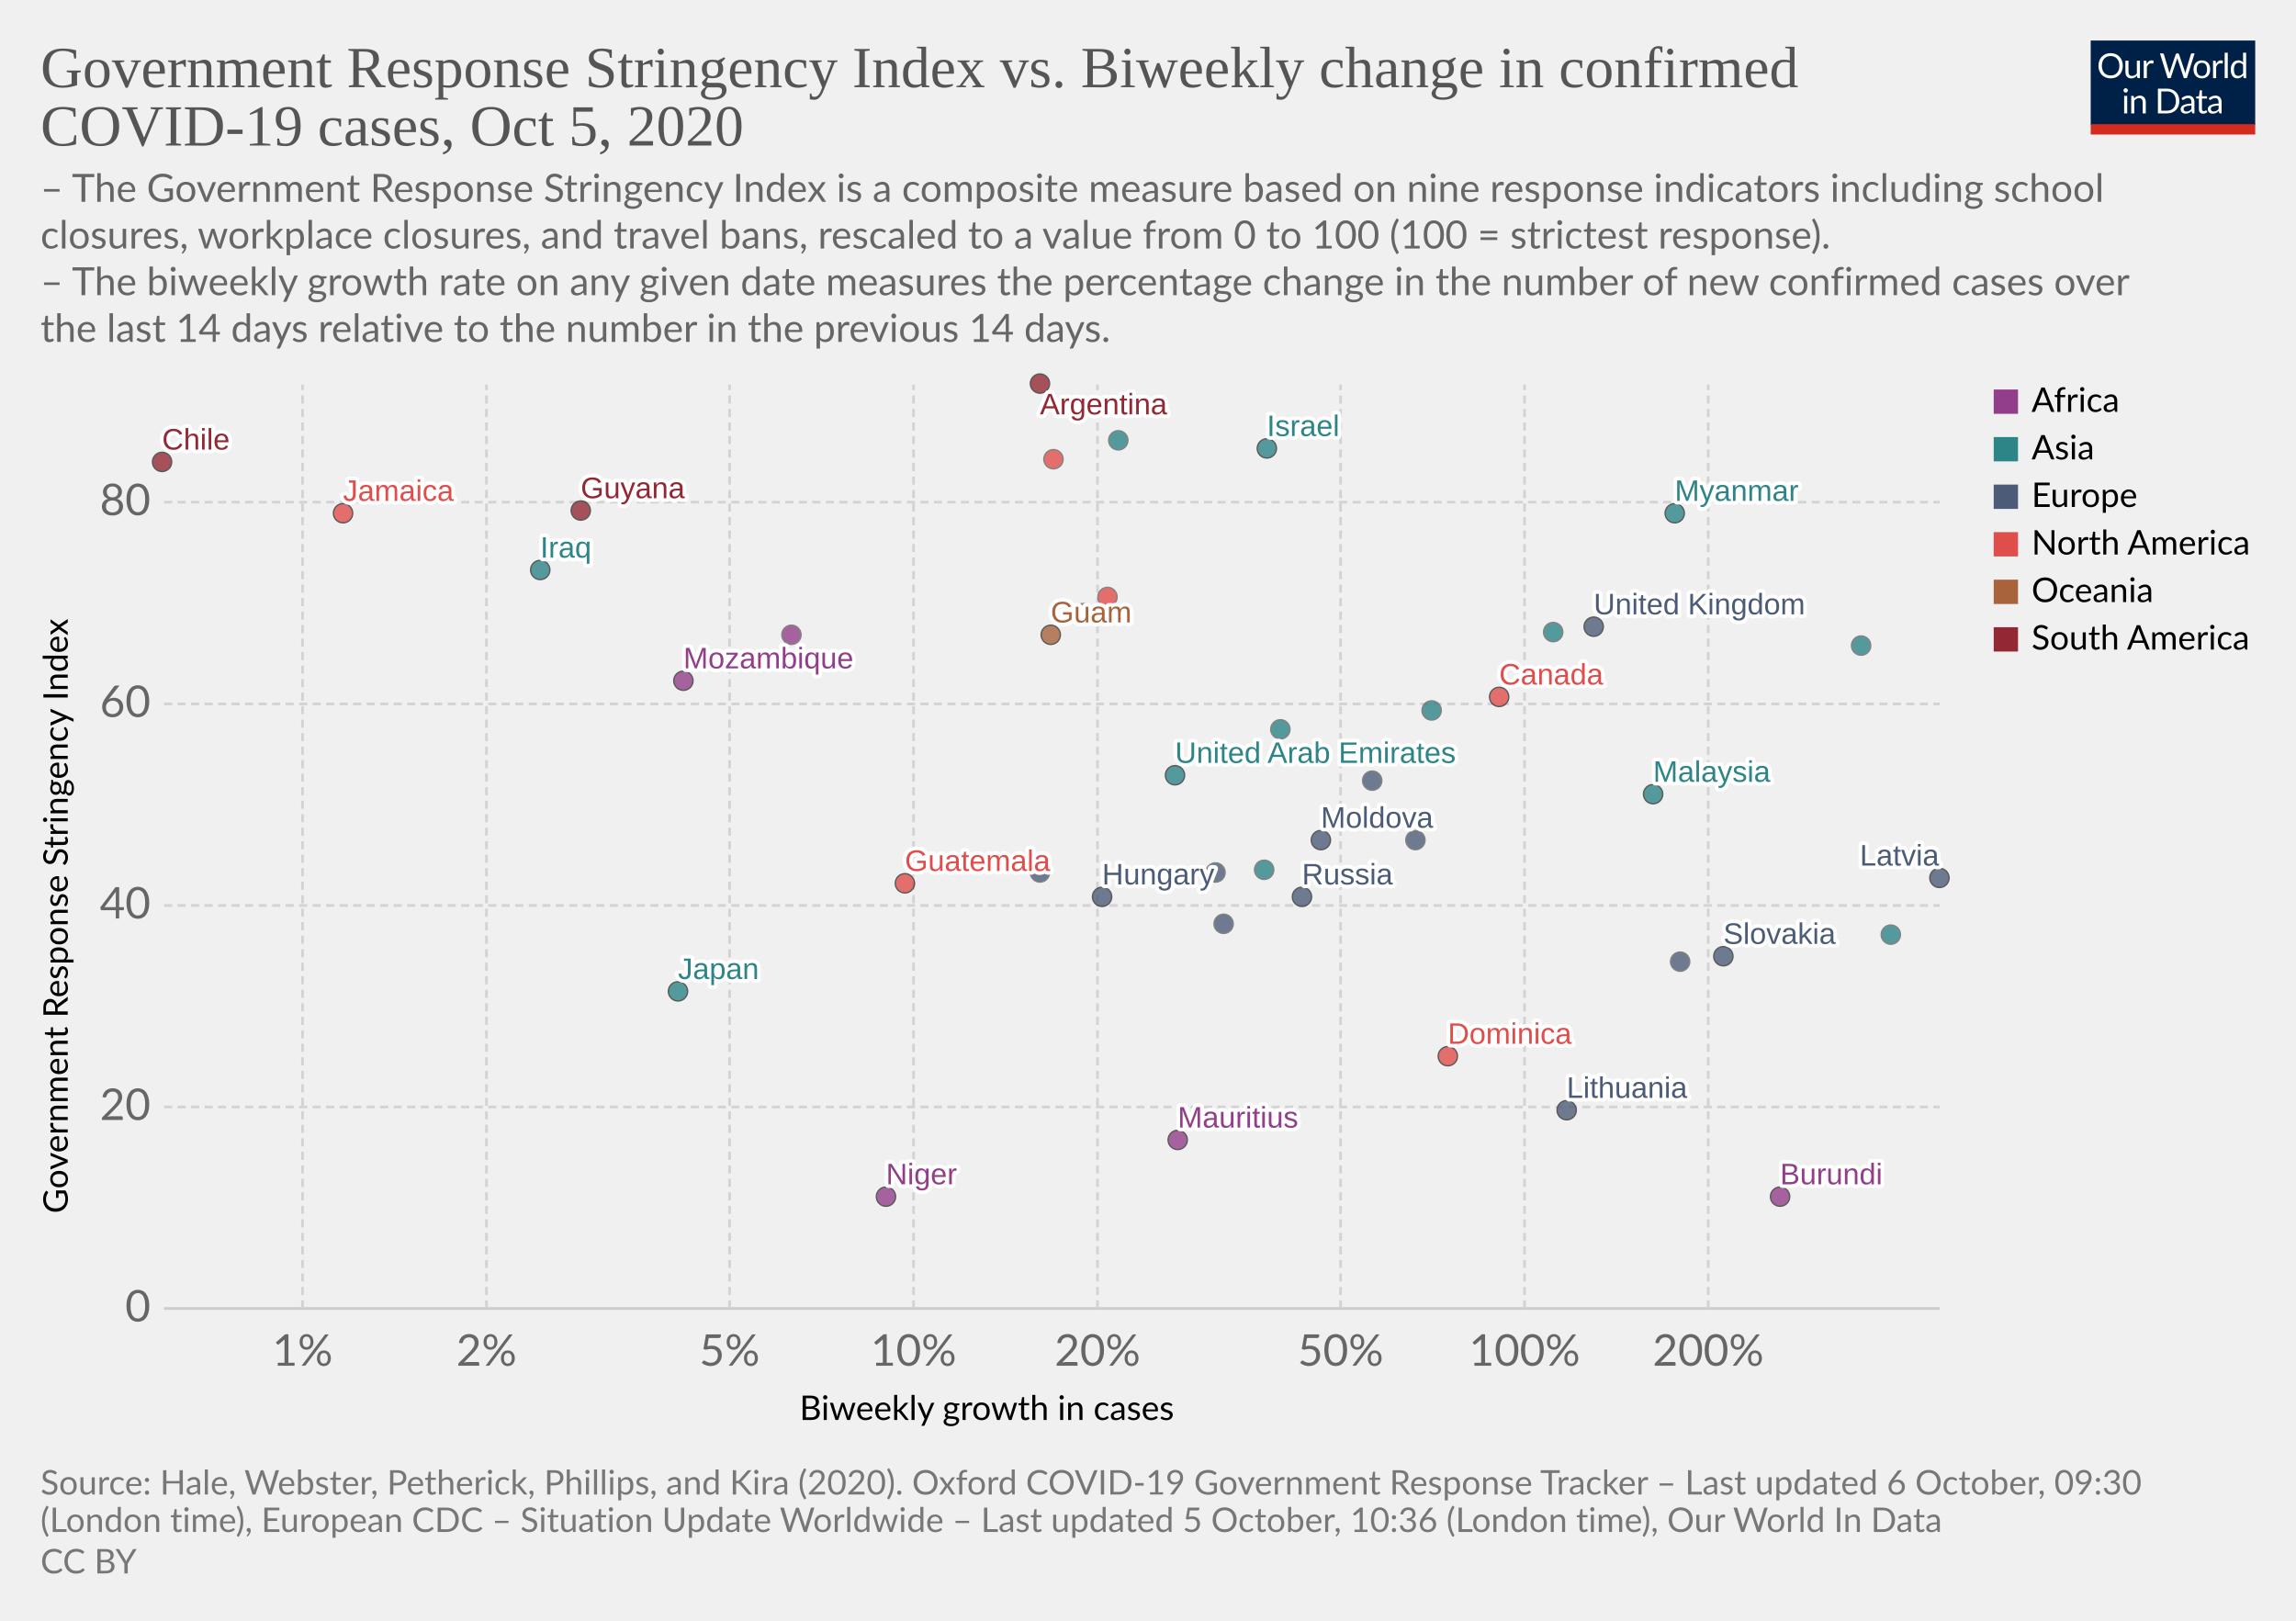
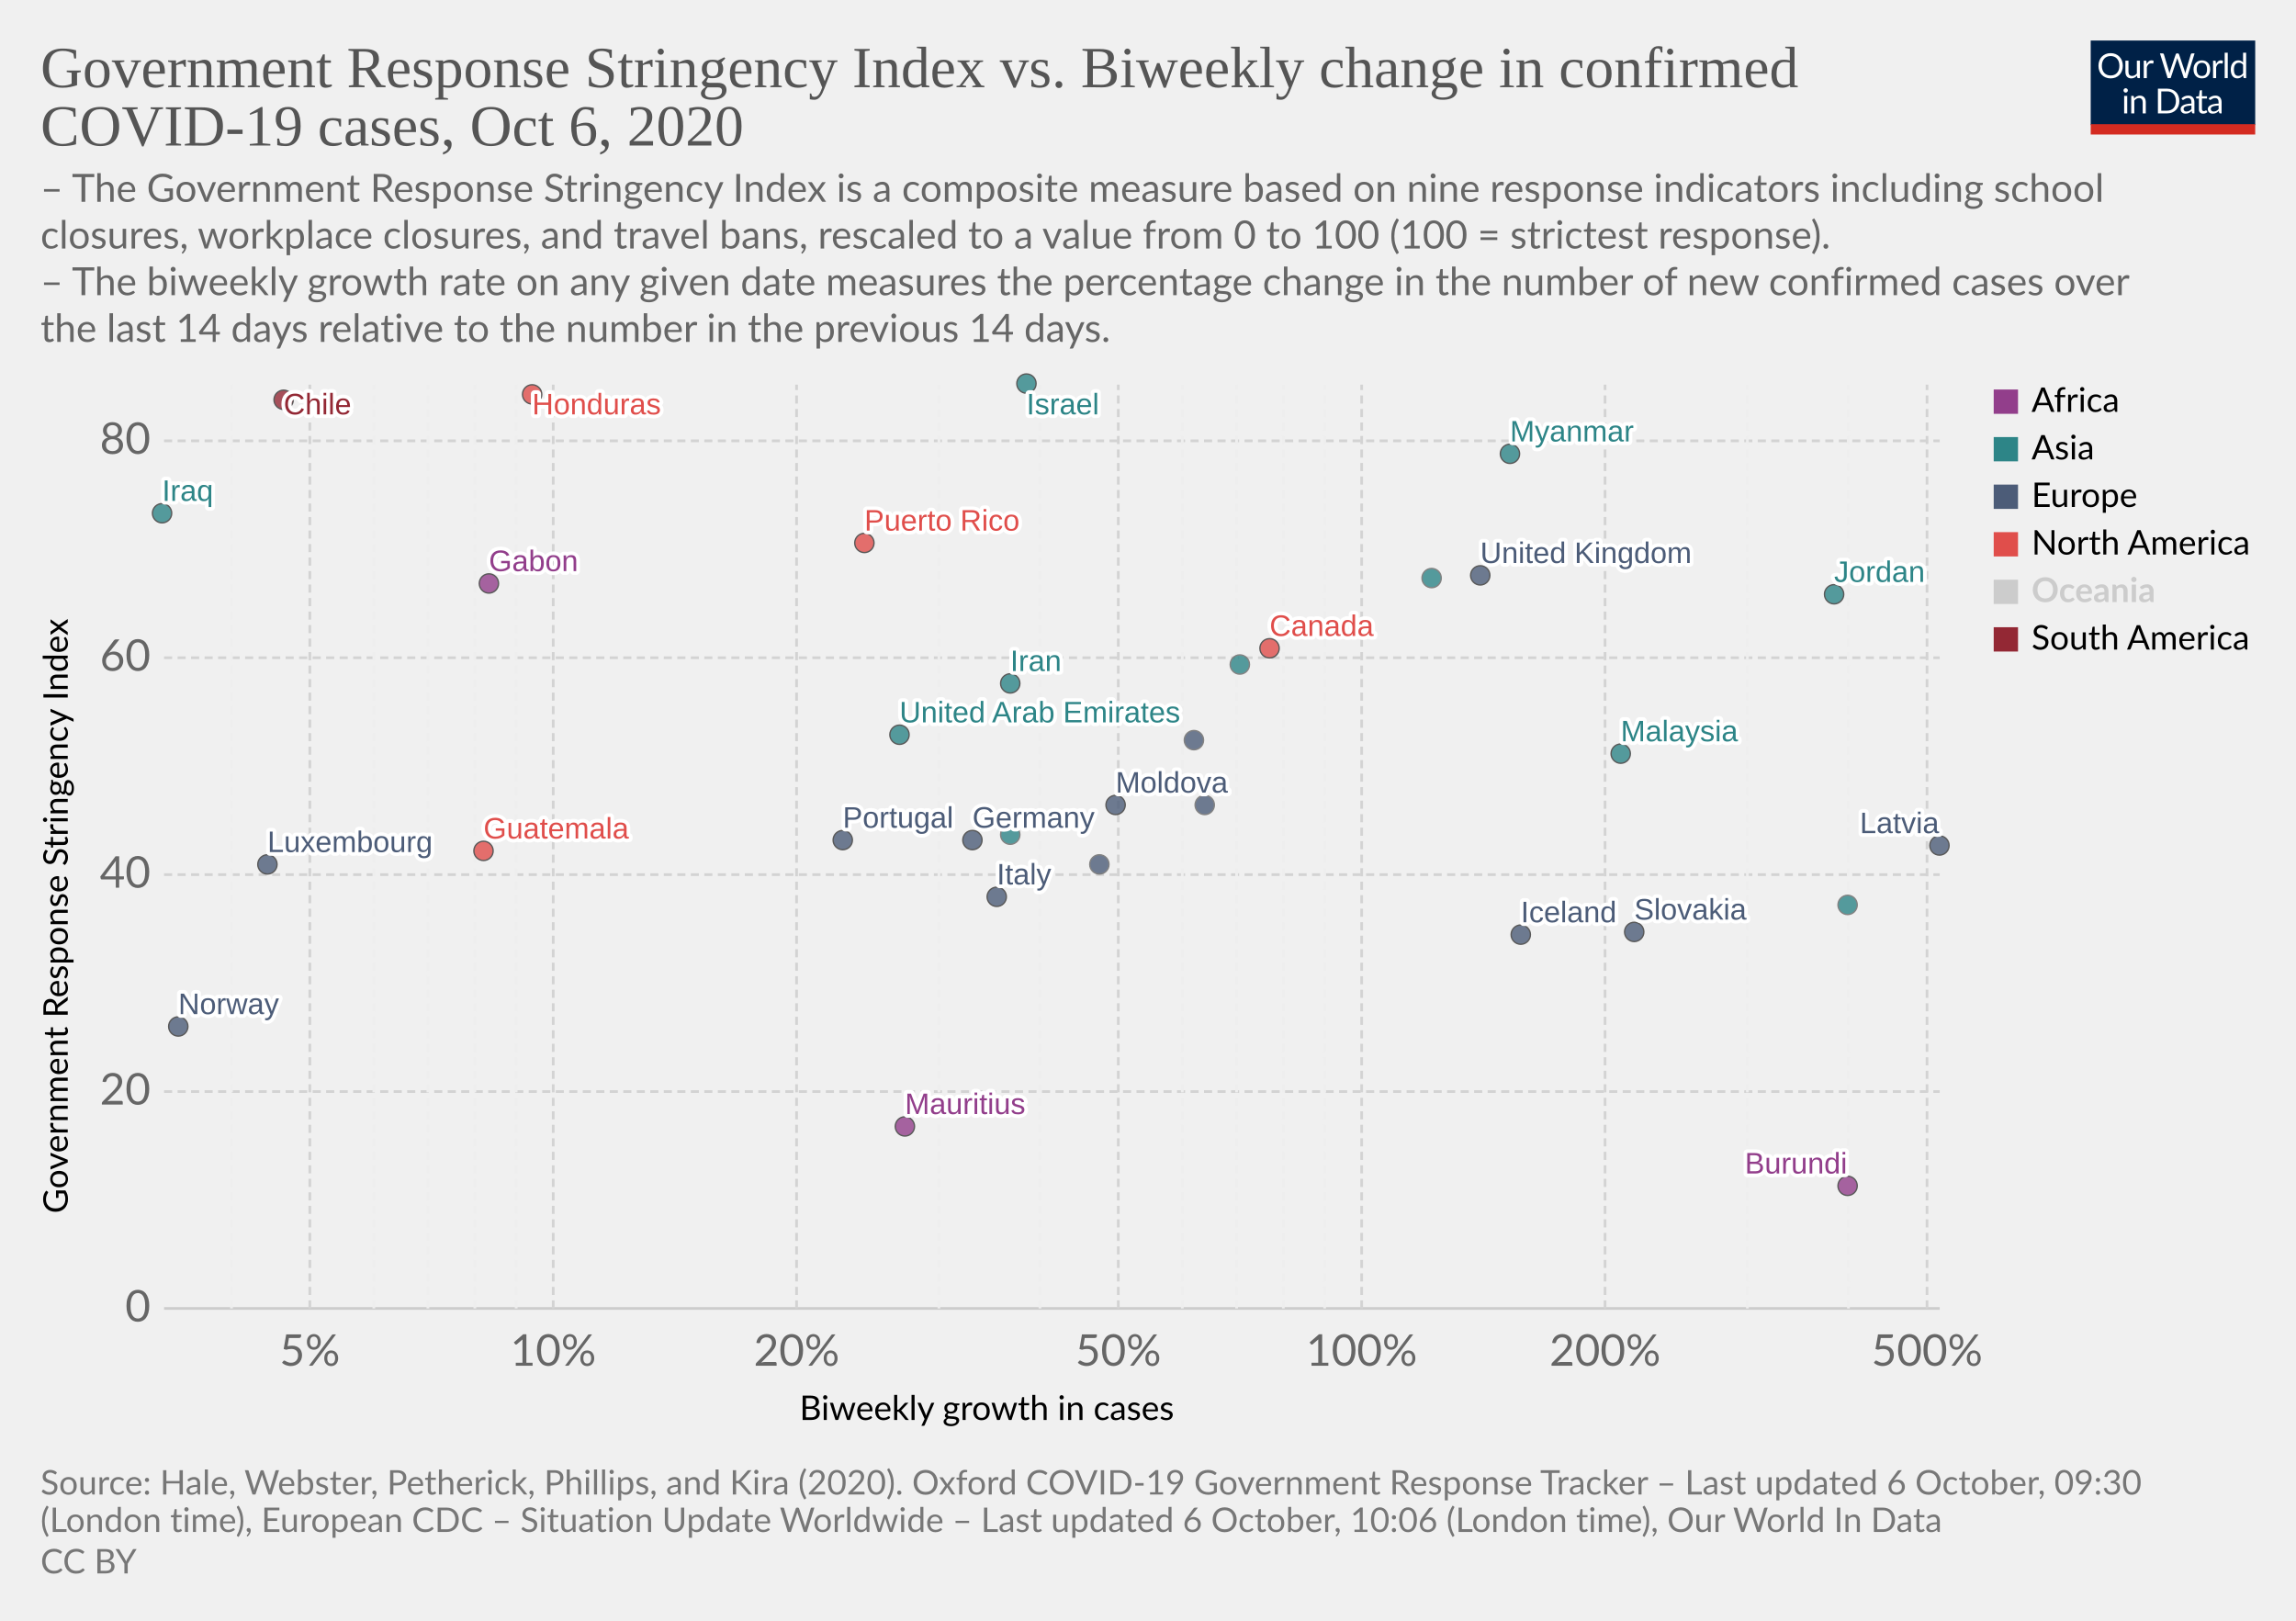
<svg xmlns="http://www.w3.org/2000/svg" version="1.1" style="background-color:#fff;-webkit-font-smoothing:antialiased" width="850" height="600" viewBox="0 0 850 600" font-family="Lato,'Helvetica Neue',Helvetica,Arial,sans-serif" font-size="18" text-rendering="optimizeLegibility">
  <g class="HeaderView">
    <g transform="matrix(.29 0 0 .29 774 15)">
      <svg width="210" height="120" viewBox="0 0 210 120" fill="none">
        <g clip-path="url(#clip0)">
          <path d="M0 0h210v107.89H0V0z" fill="#002147" />
          <path d="M40.98 32.25c0 2.36-.38 4.53-1.12 6.51a14.26 14.26 0 01-8.1 8.4c-1.9.78-4.02 1.17-6.34 1.17a16.6 16.6 0 01-6.33-1.17 14.31 14.31 0 01-8.08-8.4 18.29 18.29 0 01-1.12-6.51c0-2.36.38-4.53 1.12-6.5a14.32 14.32 0 018.07-8.44c1.92-.8 4.03-1.19 6.34-1.19 2.32 0 4.43.4 6.34 1.19 1.92.8 3.56 1.9 4.93 3.34a14.87 14.87 0 013.17 5.1 18.1 18.1 0 011.12 6.5zm-4.38 0c0-1.94-.26-3.68-.8-5.22a10.91 10.91 0 00-2.24-3.89 9.68 9.68 0 00-3.52-2.46 11.95 11.95 0 00-4.62-.86c-1.68 0-3.21.28-4.6.86a9.88 9.88 0 00-3.54 2.46 10.91 10.91 0 00-2.24 3.9c-.53 1.53-.8 3.27-.8 5.2 0 1.94.27 3.68.8 5.22a11.17 11.17 0 002.24 3.9 10.01 10.01 0 003.55 2.44c1.38.56 2.9.83 4.6.83 1.7 0 3.24-.27 4.61-.83a9.8 9.8 0 003.52-2.44 11.17 11.17 0 002.25-3.9c.53-1.54.8-3.28.8-5.21zm26.22-6.54V48H60.5c-.56 0-.9-.27-1.05-.81l-.31-2.4a12.45 12.45 0 01-3.26 2.6c-1.2.64-2.58.96-4.13.96-1.22 0-2.3-.2-3.24-.6a6.52 6.52 0 01-2.33-1.7 7.37 7.37 0 01-1.43-2.67c-.3-1.04-.46-2.2-.46-3.45V25.7h3.91v14.22c0 1.68.38 2.99 1.15 3.91.77.93 1.96 1.39 3.54 1.39 1.16 0 2.24-.27 3.23-.82a10.42 10.42 0 002.8-2.28V25.7h3.91zm8.61 4.47a9.94 9.94 0 012.6-3.56 5.64 5.64 0 013.76-1.3c.47 0 .92.05 1.34.15.44.1.83.27 1.17.49l-.3 2.92c-.09.37-.3.55-.66.55-.2 0-.5-.04-.9-.13a6.21 6.21 0 00-3.24.18c-.54.2-1.03.5-1.47.92-.42.4-.81.9-1.17 1.5-.33.58-.64 1.26-.92 2.02V48H67.7V25.71h2.25c.42 0 .72.08.88.25.16.16.27.44.33.83l.26 3.39zm61.16-13.7L122.75 48h-3.82l-7.99-24.05a21.95 21.95 0 01-.42-1.58 38.36 38.36 0 01-.44 1.58L102.05 48h-3.83L88.4 16.47h3.54c.38 0 .7.1.95.29.26.2.43.43.5.73l6.52 21.9c.1.4.2.83.28 1.28.1.46.2.94.29 1.46l.3-1.46c.12-.47.25-.9.38-1.27l7.41-21.91c.1-.25.26-.48.51-.69.27-.22.58-.33.95-.33h1.23c.38 0 .69.1.92.29.24.2.41.43.53.73l7.4 21.9a28.4 28.4 0 01.68 2.62 29.52 29.52 0 01.52-2.61l6.54-21.91c.07-.27.23-.5.48-.7.27-.21.58-.32.95-.32h3.32zm9.35 8.88c1.63 0 3.1.27 4.4.82a9.43 9.43 0 015.46 5.94c.5 1.4.74 2.98.74 4.73 0 1.76-.25 3.34-.74 4.75a9.43 9.43 0 01-5.46 5.92c-1.3.52-2.77.79-4.4.79-1.64 0-3.12-.27-4.44-.8a9.42 9.42 0 01-3.35-2.3c-.92-1-1.63-2.2-2.13-3.61-.49-1.41-.73-3-.73-4.75s.24-3.33.73-4.73c.5-1.43 1.2-2.64 2.13-3.63a9.4 9.4 0 013.35-2.31c1.32-.55 2.8-.82 4.44-.82zm0 19.89c2.2 0 3.84-.73 4.93-2.2 1.08-1.48 1.63-3.54 1.63-6.18 0-2.66-.55-4.72-1.63-6.2-1.09-1.49-2.73-2.23-4.93-2.23-1.12 0-2.09.2-2.93.57a5.7 5.7 0 00-2.06 1.65 7.5 7.5 0 00-1.24 2.67c-.26 1.04-.4 2.22-.4 3.54 0 2.64.55 4.7 1.64 6.18 1.1 1.47 2.76 2.2 4.99 2.2zm17.97-15.07a9.94 9.94 0 012.6-3.56 5.64 5.64 0 013.76-1.3c.47 0 .91.05 1.34.15.44.1.83.27 1.16.49l-.28 2.92c-.09.37-.31.55-.66.55-.2 0-.5-.04-.9-.13a6.2 6.2 0 00-3.24.18c-.54.2-1.03.5-1.47.92-.43.4-.82.9-1.17 1.5a13.1 13.1 0 00-.92 2.02V48h-3.94V25.71h2.24c.43 0 .72.08.88.25.17.16.28.44.33.83l.27 3.39zm15.04-14.59V48h-3.92V15.6h3.92zm19.55 15.43a6.22 6.22 0 00-2.38-2.05 6.7 6.7 0 00-2.86-.6c-2.07 0-3.66.75-4.77 2.23-1.12 1.48-1.68 3.6-1.68 6.33 0 1.46.13 2.7.38 3.74a7.29 7.29 0 001.1 2.56 4.35 4.35 0 001.78 1.45c.7.3 1.5.46 2.4.46 1.29 0 2.41-.3 3.36-.88a9.6 9.6 0 002.67-2.49V31.02zm3.91-15.43V48h-2.33c-.56 0-.9-.27-1.06-.81l-.35-2.71a12.13 12.13 0 01-3.25 2.77 8.28 8.28 0 01-4.23 1.06 7.31 7.31 0 01-6.14-2.9c-.73-.96-1.3-2.15-1.69-3.57a18.35 18.35 0 01.07-9.48 11.29 11.29 0 011.89-3.7 8.7 8.7 0 017.06-3.34 7.96 7.96 0 016.12 2.62V15.59h3.91zM46.61 70.71V93H42.7V70.71h3.91zm.84-7c0 .39-.08.75-.24 1.09a2.81 2.81 0 01-1.52 1.47 2.67 2.67 0 01-2.16 0 2.9 2.9 0 01-1.45-1.47 2.67 2.67 0 010-2.16c.15-.35.35-.65.6-.9.25-.27.53-.47.85-.62a2.67 2.67 0 012.16 0c.35.15.65.35.9.62.27.25.47.55.62.9.16.34.24.7.24 1.08zm7.97 10.24c.49-.54 1-1.04 1.54-1.48a9.85 9.85 0 013.66-1.84 8.96 8.96 0 015.43.35c.94.4 1.72.97 2.33 1.71a7.36 7.36 0 011.43 2.67c.32 1.04.49 2.19.49 3.45V93h-3.94V78.81c0-1.69-.4-3-1.17-3.92-.76-.93-1.93-1.4-3.5-1.4a6.6 6.6 0 00-3.25.83c-1 .56-1.92 1.31-2.77 2.27V93h-3.94V70.71h2.35c.56 0 .9.28 1.04.82l.3 2.42zm57.7 3.3c0 2.36-.37 4.5-1.11 6.44a14.3 14.3 0 01-3.17 4.98 14.1 14.1 0 01-4.93 3.2c-1.9.76-4.02 1.13-6.33 1.13H85.8V61.47h11.77c2.31 0 4.42.39 6.33 1.15a13.8 13.8 0 018.1 8.18 17.75 17.75 0 011.12 6.45zm-4.37 0c0-1.94-.26-3.67-.8-5.2a10.94 10.94 0 00-2.23-3.87 9.57 9.57 0 00-3.53-2.42 12.23 12.23 0 00-4.61-.83h-7.5v24.62h7.5c1.7 0 3.24-.28 4.61-.84a9.7 9.7 0 003.53-2.4 10.94 10.94 0 002.24-3.87c.53-1.53.8-3.26.8-5.2zm19.8 5.72c-1.8.06-3.34.2-4.62.44-1.26.22-2.3.51-3.1.88-.8.36-1.37.8-1.74 1.3-.35.5-.53 1.05-.53 1.67 0 .58.1 1.1.3 1.52a3 3 0 00.76 1.05c.34.27.73.46 1.17.6.45.11.94.17 1.45.17a7.28 7.28 0 003.5-.81 11.95 11.95 0 002.82-2.2v-4.62zm-12.65-9.11a12.73 12.73 0 013.98-2.66c1.43-.59 3-.88 4.73-.88 1.25 0 2.36.2 3.33.61a6.81 6.81 0 013.94 4.38c.33 1.04.5 2.19.5 3.43V93h-1.74a1.8 1.8 0 01-.88-.18c-.2-.13-.36-.38-.48-.74l-.44-2.12c-.59.55-1.16 1.03-1.72 1.46a9.48 9.48 0 01-3.74 1.7c-.69.15-1.46.23-2.3.23-.87 0-1.69-.12-2.45-.35a5.34 5.34 0 01-3.34-2.93 6.64 6.64 0 01-.49-2.64c0-.88.25-1.72.73-2.53a6.33 6.33 0 012.35-2.17c1.09-.63 2.5-1.15 4.25-1.54 1.75-.41 3.89-.65 6.42-.7v-1.75c0-1.73-.37-3.03-1.12-3.91-.75-.9-1.84-1.34-3.28-1.34-.97 0-1.78.12-2.44.37-.64.23-1.2.5-1.7.81l-1.23.82c-.33.23-.67.35-1 .35-.27 0-.5-.07-.69-.2a2.1 2.1 0 01-.48-.53l-.7-1.25zm27.67 19.5c-1.76 0-3.12-.5-4.07-1.48-.94-.98-1.41-2.4-1.41-4.25V74h-2.68a.9.9 0 01-.6-.2c-.16-.14-.24-.36-.24-.66v-1.56l3.65-.46.9-6.89a.9.9 0 01.29-.52.88.88 0 01.62-.22H142v7.67h6.44V74H142v13.38c0 .94.22 1.63.68 2.09.45.45 1.04.68 1.76.68a3.21 3.21 0 001.85-.53l.55-.35c.16-.12.3-.18.41-.18.2 0 .4.13.55.38l1.15 1.87a7.45 7.45 0 01-2.44 1.5c-.96.35-1.94.52-2.95.52zm19.68-10.4c-1.8.07-3.34.21-4.62.45-1.26.22-2.3.51-3.1.88-.8.36-1.37.8-1.74 1.3-.35.5-.53 1.05-.53 1.67 0 .58.1 1.1.3 1.52.18.42.44.77.76 1.05.34.27.73.46 1.17.6.45.11.94.17 1.45.17a7.3 7.3 0 003.5-.81 12.04 12.04 0 002.82-2.2v-4.62zm-12.65-9.1a12.72 12.72 0 013.99-2.66c1.42-.59 3-.88 4.72-.88 1.25 0 2.36.2 3.33.61a6.81 6.81 0 013.94 4.38c.33 1.04.5 2.19.5 3.43V93h-1.74a1.8 1.8 0 01-.88-.18c-.2-.13-.36-.38-.48-.74l-.44-2.12c-.59.55-1.16 1.03-1.72 1.46a9.48 9.48 0 01-3.74 1.7c-.69.15-1.46.23-2.3.23-.87 0-1.69-.12-2.45-.35a5.33 5.33 0 01-3.34-2.93 6.62 6.62 0 01-.49-2.64c0-.88.25-1.72.73-2.53a6.33 6.33 0 012.35-2.17c1.09-.63 2.5-1.15 4.25-1.54a31.2 31.2 0 016.42-.7v-1.75c0-1.73-.37-3.03-1.12-3.91-.75-.9-1.84-1.34-3.28-1.34-.97 0-1.78.12-2.44.37-.64.23-1.2.5-1.7.81-.46.3-.87.57-1.22.82-.34.23-.68.35-1.02.35-.26 0-.49-.07-.68-.2a1.88 1.88 0 01-.48-.53l-.7-1.25z" fill="#fff" />
          <path fill="#D42B21" d="M0 106.79h210V120H0z" />
        </g>
        <defs>
          <clipPath id="clip0">
            <path fill="#fff" d="M0 0h210v120H0z" />
          </clipPath>
        </defs>
      </svg>
    </g>
    <a href="https://ourworldindata.org/grapher/government-response-stringency-index-vs-biweekly-change-in-confirmed-covid-19-cases?time=latest" target="_blank" rel="noopener" font-family="&quot;Playfair Display&quot;,Georgia,&quot;Times New Roman&quot;,serif">
      <text font-size="21.6" x="15" y="32.3" fill="#555">
        <tspan x="15" y="32.28">Government Response Stringency Index vs. Biweekly change in confirmed</tspan>
-         <tspan x="15" y="53.88">COVID-19 cases, Oct 5, 2020</tspan>
+         <tspan x="15" y="53.88">COVID-19 cases, Oct 6, 2020</tspan>
      </text>
    </a>
    <text font-size="14.4" x="15" y="74.7" fill="#666">
      <tspan x="15" y="74.72">– The Government Response Stringency Index is a composite measure based on nine response indicators including school</tspan>
      <tspan x="15" y="92">closures, workplace closures, and travel bans, rescaled to a value from 0 to 100 (100 = strictest response).</tspan>
      <tspan x="15" y="109.28"> – The biweekly growth rate on any given date measures the percentage change in the number of new confirmed cases over</tspan>
      <tspan x="15" y="126.56">the last 14 days relative to the number in the previous 14 days.</tspan>
    </text>
  </g>
  <g class="ScatterPlot">
    <g class="DualAxisView">
      <g class="HorizontalAxis">
        <text font-size="12.6" x="296" y="525.7">
          <tspan x="295.99" y="525.68">Biweekly growth in cases</tspan>
        </text>
-         <text x="112" y="505.6" fill="#666" text-anchor="middle" font-size="16.2">1%</text>
-         <text x="180.1" y="505.6" fill="#666" text-anchor="middle" font-size="16.2">2%</text>
-         <text x="270.1" y="505.6" fill="#666" text-anchor="middle" font-size="16.2">5%</text>
-         <text x="338.2" y="505.6" fill="#666" text-anchor="middle" font-size="16.2">10%</text>
-         <text x="406.3" y="505.6" fill="#666" text-anchor="middle" font-size="16.2">20%</text>
-         <text x="496.3" y="505.6" fill="#666" text-anchor="middle" font-size="16.2">50%</text>
-         <text x="564.4" y="505.6" fill="#666" text-anchor="middle" font-size="16.2">100%</text>
-         <text x="632.4" y="505.6" fill="#666" text-anchor="middle" font-size="16.2">200%</text>
+         <text x="114.7" y="505.6" fill="#666" text-anchor="middle" font-size="16.2">5%</text>
+         <text x="204.8" y="505.6" fill="#666" text-anchor="middle" font-size="16.2">10%</text>
+         <text x="294.9" y="505.6" fill="#666" text-anchor="middle" font-size="16.2">20%</text>
+         <text x="414" y="505.6" fill="#666" text-anchor="middle" font-size="16.2">50%</text>
+         <text x="504.1" y="505.6" fill="#666" text-anchor="middle" font-size="16.2">100%</text>
+         <text x="594.2" y="505.6" fill="#666" text-anchor="middle" font-size="16.2">200%</text>
+         <text x="713.4" y="505.6" fill="#666" text-anchor="middle" font-size="16.2">500%</text>
      </g>
      <g class="VerticalAxis">
        <text font-size="12.6" x="-449.2" y="25.1" transform="rotate(-90)">
          <tspan x="-449.2" y="25.08">Government Response Stringency Index</tspan>
        </text>
        <text x="55.74" y="484.4" fill="#666" dominant-baseline="middle" text-anchor="end" font-size="16.2">0</text>
-         <text x="55.74" y="409.8" fill="#666" dominant-baseline="middle" text-anchor="end" font-size="16.2">20</text>
-         <text x="55.74" y="335.2" fill="#666" dominant-baseline="middle" text-anchor="end" font-size="16.2">40</text>
-         <text x="55.74" y="260.6" fill="#666" dominant-baseline="middle" text-anchor="end" font-size="16.2">60</text>
-         <text x="55.74" y="185.9" fill="#666" dominant-baseline="middle" text-anchor="end" font-size="16.2">80</text>
+         <text x="55.74" y="404.1" fill="#666" dominant-baseline="middle" text-anchor="end" font-size="16.2">20</text>
+         <text x="55.74" y="323.8" fill="#666" dominant-baseline="middle" text-anchor="end" font-size="16.2">40</text>
+         <text x="55.74" y="243.5" fill="#666" dominant-baseline="middle" text-anchor="end" font-size="16.2">60</text>
+         <text x="55.74" y="163.2" fill="#666" dominant-baseline="middle" text-anchor="end" font-size="16.2">80</text>
      </g>
      <g class="AxisGridLines horizontalLines">
        <path stroke="#ccc" d="M60.74 484.4h657.35" />
-         <path stroke="#d3d3d3" stroke-dasharray="3,2" d="M60.74 409.8h657.35M60.74 335.2h657.35M60.74 260.6h657.35M60.74 185.9h657.35" />
-       </g>
-       <g class="AxisGridLines verticalLines" stroke="#d3d3d3" stroke-dasharray="3,2">
-         <path d="M112 484.4v-342M180.1 484.4v-342M270.1 484.4v-342M338.2 484.4v-342M406.3 484.4v-342M496.3 484.4v-342M564.4 484.4v-342M632.4 484.4v-342" />
+         <path stroke="#d3d3d3" stroke-dasharray="3,2" d="M60.74 404.1h657.35M60.74 323.8h657.35M60.74 243.5h657.35M60.74 163.2h657.35" />
+       </g>
+       <g class="AxisGridLines verticalLines" stroke-dasharray="3,2">
+         <path stroke="#eee" d="M85.7 484.4v-342" />
+         <path stroke="#d3d3d3" d="M114.7 484.4v-342" />
+         <path stroke="#eee" d="M138.4 484.4v-342M158.4 484.4v-342M175.8 484.4v-342M191.1 484.4v-342" />
+         <path stroke="#d3d3d3" d="M204.8 484.4v-342M294.9 484.4v-342" />
+         <path stroke="#eee" d="M347.6 484.4v-342M385 484.4v-342" />
+         <path stroke="#d3d3d3" d="M414 484.4v-342" />
+         <path stroke="#eee" d="M437.7 484.4v-342M457.8 484.4v-342M475.1 484.4v-342M490.4 484.4v-342" />
+         <path stroke="#d3d3d3" d="M504.1 484.4v-342M594.2 484.4v-342" />
+         <path stroke="#eee" d="M646.9 484.4v-342M684.3 484.4v-342" />
+         <path stroke="#d3d3d3" d="M713.4 484.4v-342" />
      </g>
    </g>
    <g class="PointsWithLabels clickable" clip-path="url(#a)" font-family="Arial, sans-serif">
      <path fill="rgba(255,255,255,0)" d="M60.74 142.4h657.35v342H60.74z" />
      <defs>
        <clipPath id="a">
          <path d="M50.74 132.4h677.35v362H50.74z" />
        </clipPath>
      </defs>
      <g class="key-United-Arab-Emirates_0">
-         <circle cx="435" cy="287" r="3.57" fill="#2D8587" opacity=".8" stroke="#333" stroke-width=".5" />
-       </g>
-       <g class="key-Argentina_0">
-         <circle cx="385" cy="142" r="3.57" fill="#932834" opacity=".8" stroke="#333" stroke-width=".5" />
+         <circle cx="333" cy="272" r="3.57" fill="#2D8587" opacity=".8" stroke="#333" stroke-width=".5" />
      </g>
      <g class="key-Canada_0">
-         <circle cx="555" cy="258" r="3.57" fill="#E04E4B" opacity=".8" stroke="#333" stroke-width=".5" />
+         <circle cx="470" cy="240" r="3.57" fill="#E04E4B" opacity=".8" stroke="#333" stroke-width=".5" />
      </g>
      <g class="key-Chile_0">
-         <circle cx="60" cy="171" r="3.57" fill="#932834" opacity=".8" stroke="#333" stroke-width=".5" />
+         <circle cx="105" cy="148" r="3.57" fill="#932834" opacity=".8" stroke="#333" stroke-width=".5" />
      </g>
      <g class="key-Latvia_0">
-         <circle cx="718" cy="325" r="3.57" fill="#4C5C78" opacity=".8" stroke="#333" stroke-width=".5" />
+         <circle cx="718" cy="313" r="3.57" fill="#4C5C78" opacity=".8" stroke="#333" stroke-width=".5" />
      </g>
      <g class="key-Moldova_0">
-         <circle cx="489" cy="311" r="3.57" fill="#4C5C78" opacity=".8" stroke="#333" stroke-width=".5" />
+         <circle cx="413" cy="298" r="3.57" fill="#4C5C78" opacity=".8" stroke="#333" stroke-width=".5" />
      </g>
      <g class="key-Germany_0">
-         <circle cx="450" cy="323" r="3.57" fill="#4C5C78" opacity=".8" stroke="#666" stroke-width=".5" />
+         <circle cx="360" cy="311" r="3.57" fill="#4C5C78" opacity=".8" stroke="#333" stroke-width=".5" />
      </g>
      <g class="key-United-Kingdom_0">
-         <circle cx="590" cy="232" r="3.57" fill="#4C5C78" opacity=".8" stroke="#333" stroke-width=".5" />
+         <circle cx="548" cy="213" r="3.57" fill="#4C5C78" opacity=".8" stroke="#333" stroke-width=".5" />
      </g>
      <g class="key-Guatemala_0">
-         <circle cx="335" cy="327" r="3.57" fill="#E04E4B" opacity=".8" stroke="#333" stroke-width=".5" />
-       </g>
-       <g class="key-Guyana_0">
-         <circle cx="215" cy="189" r="3.57" fill="#932834" opacity=".8" stroke="#333" stroke-width=".5" />
+         <circle cx="179" cy="315" r="3.57" fill="#E04E4B" opacity=".8" stroke="#333" stroke-width=".5" />
      </g>
      <g class="key-Honduras_0">
-         <circle cx="390" cy="170" r="3.57" fill="#E04E4B" opacity=".8" stroke="#666" stroke-width=".5" />
-       </g>
-       <g class="key-Hungary_0">
-         <circle cx="408" cy="332" r="3.57" fill="#4C5C78" opacity=".8" stroke="#333" stroke-width=".5" />
+         <circle cx="197" cy="146" r="3.57" fill="#E04E4B" opacity=".8" stroke="#333" stroke-width=".5" />
      </g>
      <g class="key-Ireland_0">
-         <circle cx="508" cy="289" r="3.57" fill="#4C5C78" opacity=".8" stroke="#666" stroke-width=".5" />
+         <circle cx="442" cy="274" r="3.57" fill="#4C5C78" opacity=".8" stroke="#666" stroke-width=".5" />
      </g>
      <g class="key-Iran_0">
-         <circle cx="474" cy="270" r="3.57" fill="#2D8587" opacity=".8" stroke="#666" stroke-width=".5" />
-       </g>
-       <g class="key-Oman_0">
-         <circle cx="414" cy="163" r="3.57" fill="#2D8587" opacity=".8" stroke="#666" stroke-width=".5" />
+         <circle cx="374" cy="253" r="3.57" fill="#2D8587" opacity=".8" stroke="#333" stroke-width=".5" />
      </g>
      <g class="key-Portugal_0">
-         <circle cx="385" cy="323" r="3.57" fill="#4C5C78" opacity=".8" stroke="#666" stroke-width=".5" />
+         <circle cx="312" cy="311" r="3.57" fill="#4C5C78" opacity=".8" stroke="#333" stroke-width=".5" />
      </g>
      <g class="key-Russia_0">
-         <circle cx="482" cy="332" r="3.57" fill="#4C5C78" opacity=".8" stroke="#333" stroke-width=".5" />
+         <circle cx="407" cy="320" r="3.57" fill="#4C5C78" opacity=".8" stroke="#666" stroke-width=".5" />
      </g>
      <g class="key-Slovakia_0">
-         <circle cx="638" cy="354" r="3.57" fill="#4C5C78" opacity=".8" stroke="#333" stroke-width=".5" />
+         <circle cx="605" cy="345" r="3.57" fill="#4C5C78" opacity=".8" stroke="#333" stroke-width=".5" />
      </g>
      <g class="key-Slovenia_0">
-         <circle cx="524" cy="311" r="3.57" fill="#4C5C78" opacity=".8" stroke="#666" stroke-width=".5" />
+         <circle cx="446" cy="298" r="3.57" fill="#4C5C78" opacity=".8" stroke="#666" stroke-width=".5" />
      </g>
      <g class="key-Thailand_0">
-         <circle cx="468" cy="322" r="3.57" fill="#2D8587" opacity=".8" stroke="#666" stroke-width=".5" />
-       </g>
-       <g class="key-Guam_0">
-         <circle cx="389" cy="235" r="3.57" fill="#A8633C" opacity=".8" stroke="#333" stroke-width=".5" />
+         <circle cx="374" cy="309" r="3.57" fill="#2D8587" opacity=".8" stroke="#666" stroke-width=".5" />
      </g>
      <g class="key-Kyrgyzstan_0">
-         <circle cx="575" cy="234" r="3.57" fill="#2D8587" opacity=".8" stroke="#666" stroke-width=".5" />
+         <circle cx="530" cy="214" r="3.57" fill="#2D8587" opacity=".8" stroke="#666" stroke-width=".5" />
      </g>
      <g class="key-Mauritius_0">
-         <circle cx="436" cy="422" r="3.57" fill="#923E8B" opacity=".8" stroke="#333" stroke-width=".5" />
-       </g>
-       <g class="key-Cape-Verde_0">
-         <circle cx="401" cy="227" r="3.57" fill="#923E8B" opacity=".8" stroke="#666" stroke-width=".5" />
-       </g>
-       <g class="key-Niger_0">
-         <circle cx="328" cy="443" r="3.57" fill="#923E8B" opacity=".8" stroke="#333" stroke-width=".5" />
-       </g>
-       <g class="key-Dominica_0">
-         <circle cx="536" cy="391" r="3.57" fill="#E04E4B" opacity=".8" stroke="#333" stroke-width=".5" />
-       </g>
-       <g class="key-Mozambique_0">
-         <circle cx="253" cy="252" r="3.57" fill="#923E8B" opacity=".8" stroke="#333" stroke-width=".5" />
+         <circle cx="335" cy="417" r="3.57" fill="#923E8B" opacity=".8" stroke="#333" stroke-width=".5" />
      </g>
      <g class="key-Iraq_0">
-         <circle cx="200" cy="211" r="3.57" fill="#2D8587" opacity=".8" stroke="#333" stroke-width=".5" />
+         <circle cx="60" cy="190" r="3.57" fill="#2D8587" opacity=".8" stroke="#333" stroke-width=".5" />
      </g>
      <g class="key-Iceland_0">
-         <circle cx="622" cy="356" r="3.57" fill="#4C5C78" opacity=".8" stroke="#666" stroke-width=".5" />
+         <circle cx="563" cy="346" r="3.57" fill="#4C5C78" opacity=".8" stroke="#333" stroke-width=".5" />
      </g>
      <g class="key-Israel_0">
-         <circle cx="469" cy="166" r="3.57" fill="#2D8587" opacity=".8" stroke="#333" stroke-width=".5" />
+         <circle cx="380" cy="142" r="3.57" fill="#2D8587" opacity=".8" stroke="#333" stroke-width=".5" />
      </g>
      <g class="key-Italy_0">
-         <circle cx="453" cy="342" r="3.57" fill="#4C5C78" opacity=".8" stroke="#666" stroke-width=".5" />
+         <circle cx="369" cy="332" r="3.57" fill="#4C5C78" opacity=".8" stroke="#333" stroke-width=".5" />
      </g>
      <g class="key-Jordan_0">
-         <circle cx="689" cy="239" r="3.57" fill="#2D8587" opacity=".8" stroke="#666" stroke-width=".5" />
-       </g>
-       <g class="key-Japan_0">
-         <circle cx="251" cy="367" r="3.57" fill="#2D8587" opacity=".8" stroke="#333" stroke-width=".5" />
+         <circle cx="679" cy="220" r="3.57" fill="#2D8587" opacity=".8" stroke="#333" stroke-width=".5" />
      </g>
      <g class="key-Cambodia_0">
-         <circle cx="700" cy="346" r="3.57" fill="#2D8587" opacity=".8" stroke="#666" stroke-width=".5" />
+         <circle cx="684" cy="335" r="3.57" fill="#2D8587" opacity=".8" stroke="#666" stroke-width=".5" />
      </g>
      <g class="key-Lebanon_0">
-         <circle cx="530" cy="263" r="3.57" fill="#2D8587" opacity=".8" stroke="#666" stroke-width=".5" />
-       </g>
-       <g class="key-Lithuania_0">
-         <circle cx="580" cy="411" r="3.57" fill="#4C5C78" opacity=".8" stroke="#333" stroke-width=".5" />
+         <circle cx="459" cy="246" r="3.57" fill="#2D8587" opacity=".8" stroke="#666" stroke-width=".5" />
+       </g>
+       <g class="key-Luxembourg_0">
+         <circle cx="99" cy="320" r="3.57" fill="#4C5C78" opacity=".8" stroke="#333" stroke-width=".5" />
      </g>
      <g class="key-Myanmar_0">
-         <circle cx="620" cy="190" r="3.57" fill="#2D8587" opacity=".8" stroke="#333" stroke-width=".5" />
+         <circle cx="559" cy="168" r="3.57" fill="#2D8587" opacity=".8" stroke="#333" stroke-width=".5" />
      </g>
      <g class="key-Malaysia_0">
-         <circle cx="612" cy="294" r="3.57" fill="#2D8587" opacity=".8" stroke="#333" stroke-width=".5" />
-       </g>
-       <g class="key-Jamaica_0">
-         <circle cx="127" cy="190" r="3.57" fill="#E04E4B" opacity=".8" stroke="#333" stroke-width=".5" />
+         <circle cx="600" cy="279" r="3.57" fill="#2D8587" opacity=".8" stroke="#333" stroke-width=".5" />
+       </g>
+       <g class="key-Norway_0">
+         <circle cx="66" cy="380" r="3.57" fill="#4C5C78" opacity=".8" stroke="#333" stroke-width=".5" />
      </g>
      <g class="key-Gabon_0">
-         <circle cx="293" cy="235" r="3.57" fill="#923E8B" opacity=".8" stroke="#666" stroke-width=".5" />
+         <circle cx="181" cy="216" r="3.57" fill="#923E8B" opacity=".8" stroke="#333" stroke-width=".5" />
      </g>
      <g class="key-Burundi_0">
-         <circle cx="659" cy="443" r="3.57" fill="#923E8B" opacity=".8" stroke="#333" stroke-width=".5" />
+         <circle cx="684" cy="439" r="3.57" fill="#923E8B" opacity=".8" stroke="#333" stroke-width=".5" />
      </g>
      <g class="key-Puerto-Rico_0">
-         <circle cx="410" cy="221" r="3.57" fill="#E04E4B" opacity=".8" stroke="#666" stroke-width=".5" />
+         <circle cx="320" cy="201" r="3.57" fill="#E04E4B" opacity=".8" stroke="#333" stroke-width=".5" />
      </g>
      <g class="backgroundLabels" fill="#333" font-size="11" font-weight="400">
-         <text x="435" y="282.43" fill="#fff" stroke="#fff" stroke-linecap="round" stroke-linejoin="round" stroke-width=".25em">United Arab Emirates</text>
-         <text x="435" y="282.43" fill="#2D8587">United Arab Emirates</text>
-         <text x="385" y="153.4" fill="#fff" stroke="#fff" stroke-linecap="round" stroke-linejoin="round" stroke-width=".25em">Argentina</text>
-         <text x="385" y="153.4" fill="#932834">Argentina</text>
-         <text x="555" y="253.43" fill="#fff" stroke="#fff" stroke-linecap="round" stroke-linejoin="round" stroke-width=".25em">Canada</text>
-         <text x="555" y="253.43" fill="#E04E4B">Canada</text>
-         <text x="60" y="166.43" fill="#fff" stroke="#fff" stroke-linecap="round" stroke-linejoin="round" stroke-width=".25em">Chile</text>
-         <text x="60" y="166.43" fill="#932834">Chile</text>
-         <text x="688.52" y="320.43" fill="#fff" stroke="#fff" stroke-linecap="round" stroke-linejoin="round" stroke-width=".25em">Latvia</text>
-         <text x="688.52" y="320.43" fill="#4C5C78">Latvia</text>
-         <text x="489" y="306.43" fill="#fff" stroke="#fff" stroke-linecap="round" stroke-linejoin="round" stroke-width=".25em">Moldova</text>
-         <text x="489" y="306.43" fill="#4C5C78">Moldova</text>
-         <text x="590" y="227.43" fill="#fff" stroke="#fff" stroke-linecap="round" stroke-linejoin="round" stroke-width=".25em">United Kingdom</text>
-         <text x="590" y="227.43" fill="#4C5C78">United Kingdom</text>
-         <text x="335" y="322.43" fill="#fff" stroke="#fff" stroke-linecap="round" stroke-linejoin="round" stroke-width=".25em">Guatemala</text>
-         <text x="335" y="322.43" fill="#E04E4B">Guatemala</text>
-         <text x="215" y="184.43" fill="#fff" stroke="#fff" stroke-linecap="round" stroke-linejoin="round" stroke-width=".25em">Guyana</text>
-         <text x="215" y="184.43" fill="#932834">Guyana</text>
-         <text x="408" y="327.43" fill="#fff" stroke="#fff" stroke-linecap="round" stroke-linejoin="round" stroke-width=".25em">Hungary</text>
-         <text x="408" y="327.43" fill="#4C5C78">Hungary</text>
-         <text x="482" y="327.43" fill="#fff" stroke="#fff" stroke-linecap="round" stroke-linejoin="round" stroke-width=".25em">Russia</text>
-         <text x="482" y="327.43" fill="#4C5C78">Russia</text>
-         <text x="638" y="349.43" fill="#fff" stroke="#fff" stroke-linecap="round" stroke-linejoin="round" stroke-width=".25em">Slovakia</text>
-         <text x="638" y="349.43" fill="#4C5C78">Slovakia</text>
-         <text x="389" y="230.43" fill="#fff" stroke="#fff" stroke-linecap="round" stroke-linejoin="round" stroke-width=".25em">Guam</text>
-         <text x="389" y="230.43" fill="#A8633C">Guam</text>
-         <text x="436" y="417.43" fill="#fff" stroke="#fff" stroke-linecap="round" stroke-linejoin="round" stroke-width=".25em">Mauritius</text>
-         <text x="436" y="417.43" fill="#923E8B">Mauritius</text>
-         <text x="328" y="438.43" fill="#fff" stroke="#fff" stroke-linecap="round" stroke-linejoin="round" stroke-width=".25em">Niger</text>
-         <text x="328" y="438.43" fill="#923E8B">Niger</text>
-         <text x="536" y="386.43" fill="#fff" stroke="#fff" stroke-linecap="round" stroke-linejoin="round" stroke-width=".25em">Dominica</text>
-         <text x="536" y="386.43" fill="#E04E4B">Dominica</text>
-         <text x="253" y="247.43" fill="#fff" stroke="#fff" stroke-linecap="round" stroke-linejoin="round" stroke-width=".25em">Mozambique</text>
-         <text x="253" y="247.43" fill="#923E8B">Mozambique</text>
-         <text x="200" y="206.43" fill="#fff" stroke="#fff" stroke-linecap="round" stroke-linejoin="round" stroke-width=".25em">Iraq</text>
-         <text x="200" y="206.43" fill="#2D8587">Iraq</text>
-         <text x="469" y="161.43" fill="#fff" stroke="#fff" stroke-linecap="round" stroke-linejoin="round" stroke-width=".25em">Israel</text>
-         <text x="469" y="161.43" fill="#2D8587">Israel</text>
-         <text x="251" y="362.43" fill="#fff" stroke="#fff" stroke-linecap="round" stroke-linejoin="round" stroke-width=".25em">Japan</text>
-         <text x="251" y="362.43" fill="#2D8587">Japan</text>
-         <text x="580" y="406.43" fill="#fff" stroke="#fff" stroke-linecap="round" stroke-linejoin="round" stroke-width=".25em">Lithuania</text>
-         <text x="580" y="406.43" fill="#4C5C78">Lithuania</text>
-         <text x="620" y="185.43" fill="#fff" stroke="#fff" stroke-linecap="round" stroke-linejoin="round" stroke-width=".25em">Myanmar</text>
-         <text x="620" y="185.43" fill="#2D8587">Myanmar</text>
-         <text x="612" y="289.43" fill="#fff" stroke="#fff" stroke-linecap="round" stroke-linejoin="round" stroke-width=".25em">Malaysia</text>
-         <text x="612" y="289.43" fill="#2D8587">Malaysia</text>
-         <text x="127" y="185.43" fill="#fff" stroke="#fff" stroke-linecap="round" stroke-linejoin="round" stroke-width=".25em">Jamaica</text>
-         <text x="127" y="185.43" fill="#E04E4B">Jamaica</text>
-         <text x="659" y="438.43" fill="#fff" stroke="#fff" stroke-linecap="round" stroke-linejoin="round" stroke-width=".25em">Burundi</text>
-         <text x="659" y="438.43" fill="#923E8B">Burundi</text>
+         <text x="333" y="267.43" fill="#fff" stroke="#fff" stroke-linecap="round" stroke-linejoin="round" stroke-width=".25em">United Arab Emirates</text>
+         <text x="333" y="267.43" fill="#2D8587">United Arab Emirates</text>
+         <text x="470" y="235.43" fill="#fff" stroke="#fff" stroke-linecap="round" stroke-linejoin="round" stroke-width=".25em">Canada</text>
+         <text x="470" y="235.43" fill="#E04E4B">Canada</text>
+         <text x="105" y="153.4" fill="#fff" stroke="#fff" stroke-linecap="round" stroke-linejoin="round" stroke-width=".25em">Chile</text>
+         <text x="105" y="153.4" fill="#932834">Chile</text>
+         <text x="688.52" y="308.43" fill="#fff" stroke="#fff" stroke-linecap="round" stroke-linejoin="round" stroke-width=".25em">Latvia</text>
+         <text x="688.52" y="308.43" fill="#4C5C78">Latvia</text>
+         <text x="413" y="293.43" fill="#fff" stroke="#fff" stroke-linecap="round" stroke-linejoin="round" stroke-width=".25em">Moldova</text>
+         <text x="413" y="293.43" fill="#4C5C78">Moldova</text>
+         <text x="360" y="306.43" fill="#fff" stroke="#fff" stroke-linecap="round" stroke-linejoin="round" stroke-width=".25em">Germany</text>
+         <text x="360" y="306.43" fill="#4C5C78">Germany</text>
+         <text x="548" y="208.43" fill="#fff" stroke="#fff" stroke-linecap="round" stroke-linejoin="round" stroke-width=".25em">United Kingdom</text>
+         <text x="548" y="208.43" fill="#4C5C78">United Kingdom</text>
+         <text x="179" y="310.43" fill="#fff" stroke="#fff" stroke-linecap="round" stroke-linejoin="round" stroke-width=".25em">Guatemala</text>
+         <text x="179" y="310.43" fill="#E04E4B">Guatemala</text>
+         <text x="197" y="153.4" fill="#fff" stroke="#fff" stroke-linecap="round" stroke-linejoin="round" stroke-width=".25em">Honduras</text>
+         <text x="197" y="153.4" fill="#E04E4B">Honduras</text>
+         <text x="374" y="248.43" fill="#fff" stroke="#fff" stroke-linecap="round" stroke-linejoin="round" stroke-width=".25em">Iran</text>
+         <text x="374" y="248.43" fill="#2D8587">Iran</text>
+         <text x="312" y="306.43" fill="#fff" stroke="#fff" stroke-linecap="round" stroke-linejoin="round" stroke-width=".25em">Portugal</text>
+         <text x="312" y="306.43" fill="#4C5C78">Portugal</text>
+         <text x="605" y="340.43" fill="#fff" stroke="#fff" stroke-linecap="round" stroke-linejoin="round" stroke-width=".25em">Slovakia</text>
+         <text x="605" y="340.43" fill="#4C5C78">Slovakia</text>
+         <text x="335" y="412.43" fill="#fff" stroke="#fff" stroke-linecap="round" stroke-linejoin="round" stroke-width=".25em">Mauritius</text>
+         <text x="335" y="412.43" fill="#923E8B">Mauritius</text>
+         <text x="60" y="185.43" fill="#fff" stroke="#fff" stroke-linecap="round" stroke-linejoin="round" stroke-width=".25em">Iraq</text>
+         <text x="60" y="185.43" fill="#2D8587">Iraq</text>
+         <text x="563" y="341.43" fill="#fff" stroke="#fff" stroke-linecap="round" stroke-linejoin="round" stroke-width=".25em">Iceland</text>
+         <text x="563" y="341.43" fill="#4C5C78">Iceland</text>
+         <text x="380" y="153.4" fill="#fff" stroke="#fff" stroke-linecap="round" stroke-linejoin="round" stroke-width=".25em">Israel</text>
+         <text x="380" y="153.4" fill="#2D8587">Israel</text>
+         <text x="369" y="327.43" fill="#fff" stroke="#fff" stroke-linecap="round" stroke-linejoin="round" stroke-width=".25em">Italy</text>
+         <text x="369" y="327.43" fill="#4C5C78">Italy</text>
+         <text x="679" y="215.43" fill="#fff" stroke="#fff" stroke-linecap="round" stroke-linejoin="round" stroke-width=".25em">Jordan</text>
+         <text x="679" y="215.43" fill="#2D8587">Jordan</text>
+         <text x="99" y="315.43" fill="#fff" stroke="#fff" stroke-linecap="round" stroke-linejoin="round" stroke-width=".25em">Luxembourg</text>
+         <text x="99" y="315.43" fill="#4C5C78">Luxembourg</text>
+         <text x="559" y="163.43" fill="#fff" stroke="#fff" stroke-linecap="round" stroke-linejoin="round" stroke-width=".25em">Myanmar</text>
+         <text x="559" y="163.43" fill="#2D8587">Myanmar</text>
+         <text x="600" y="274.43" fill="#fff" stroke="#fff" stroke-linecap="round" stroke-linejoin="round" stroke-width=".25em">Malaysia</text>
+         <text x="600" y="274.43" fill="#2D8587">Malaysia</text>
+         <text x="66" y="375.43" fill="#fff" stroke="#fff" stroke-linecap="round" stroke-linejoin="round" stroke-width=".25em">Norway</text>
+         <text x="66" y="375.43" fill="#4C5C78">Norway</text>
+         <text x="181" y="211.43" fill="#fff" stroke="#fff" stroke-linecap="round" stroke-linejoin="round" stroke-width=".25em">Gabon</text>
+         <text x="181" y="211.43" fill="#923E8B">Gabon</text>
+         <text x="645.94" y="434.43" fill="#fff" stroke="#fff" stroke-linecap="round" stroke-linejoin="round" stroke-width=".25em">Burundi</text>
+         <text x="645.94" y="434.43" fill="#923E8B">Burundi</text>
+         <text x="320" y="196.43" fill="#fff" stroke="#fff" stroke-linecap="round" stroke-linejoin="round" stroke-width=".25em">Puerto Rico</text>
+         <text x="320" y="196.43" fill="#E04E4B">Puerto Rico</text>
      </g>
    </g>
    <g class="ScatterColorLegend clickable" cursor="pointer">
      <g class="legendMark">
        <path fill="#923E8B" d="M738.09 144.2h9v9h-9z" />
        <text font-size="12.6" x="752.1" y="152.5">
          <tspan x="752.09" y="152.48">Africa</tspan>
        </text>
      </g>
      <g class="legendMark">
        <path fill="#2D8587" d="M738.09 161.8h9v9h-9z" />
        <text font-size="12.6" x="752.1" y="170.1">
          <tspan x="752.09" y="170.08">Asia</tspan>
        </text>
      </g>
      <g class="legendMark">
        <path fill="#4C5C78" d="M738.09 179.4h9v9h-9z" />
        <text font-size="12.6" x="752.1" y="187.7">
          <tspan x="752.09" y="187.68">Europe</tspan>
        </text>
      </g>
      <g class="legendMark">
        <path fill="#E04E4B" d="M738.09 197h9v9h-9z" />
        <text font-size="12.6" x="752.1" y="205.3">
          <tspan x="752.09" y="205.28">North America</tspan>
        </text>
      </g>
-       <g class="legendMark">
-         <path fill="#A8633C" d="M738.09 214.6h9v9h-9z" />
-         <text font-size="12.6" x="752.1" y="222.9">
+       <g class="legendMark" fill="#ccc">
+         <path d="M738.09 214.6h9v9h-9z" />
+         <text font-size="12.6" x="752.1" y="222.9" font-weight="700">
          <tspan x="752.09" y="222.88">Oceania</tspan>
        </text>
      </g>
      <g class="legendMark">
        <path fill="#932834" d="M738.09 232.2h9v9h-9z" />
        <text font-size="12.6" x="752.1" y="240.5">
          <tspan x="752.09" y="240.48">South America</tspan>
        </text>
      </g>
    </g>
  </g>
  <g class="SourcesFooter" fill="#777">
    <g class="clickable" fill="#777">
      <text font-size="12.6" x="15" y="553.3">
        <tspan x="15" y="553.28">Source: Hale, Webster, Petherick, Phillips, and Kira (2020). Oxford COVID-19 Government Response Tracker – Last updated 6 October, 09:30</tspan>
-         <tspan x="15" y="567.14">(London time), European CDC – Situation Update Worldwide – Last updated 5 October, 10:36 (London time), Our World In Data</tspan>
+         <tspan x="15" y="567.14">(London time), European CDC – Situation Update Worldwide – Last updated 6 October, 10:06 (London time), Our World In Data</tspan>
      </text>
    </g>
    <text font-size="12.6" x="15" y="582.5">
      <tspan x="15" y="582.48">
        <a class="cclogo" href="http://creativecommons.org/licenses/by/4.0/deed.en_US" target="_blank" fill="#777">CC BY</a>
      </tspan>
    </text>
  </g>
</svg>
